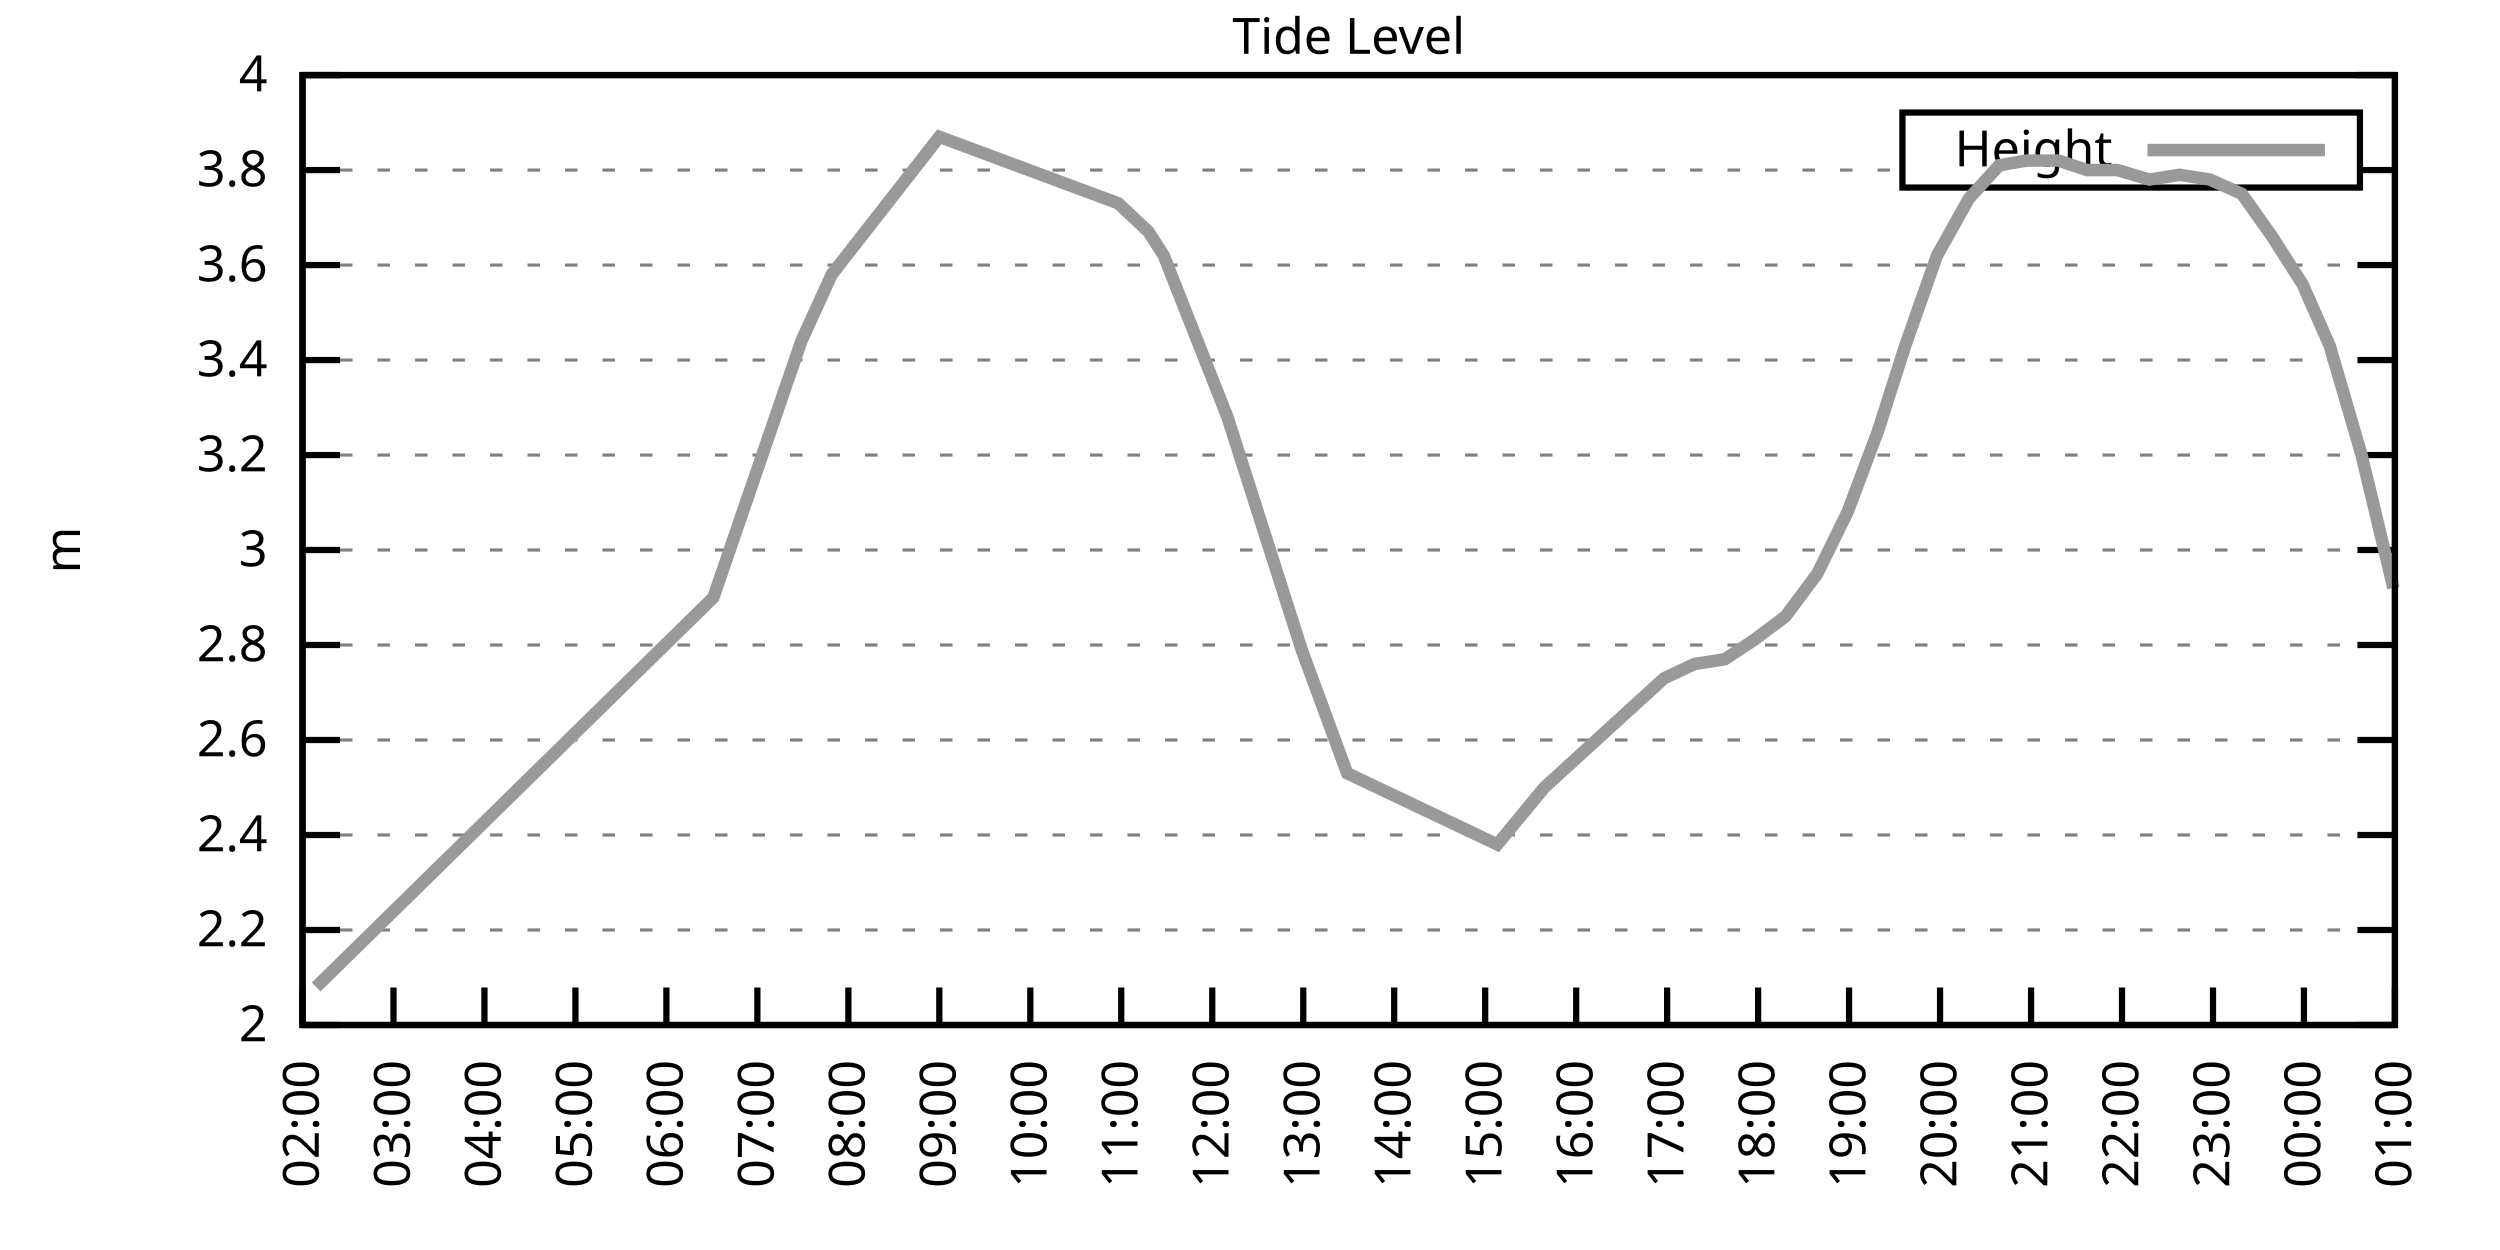
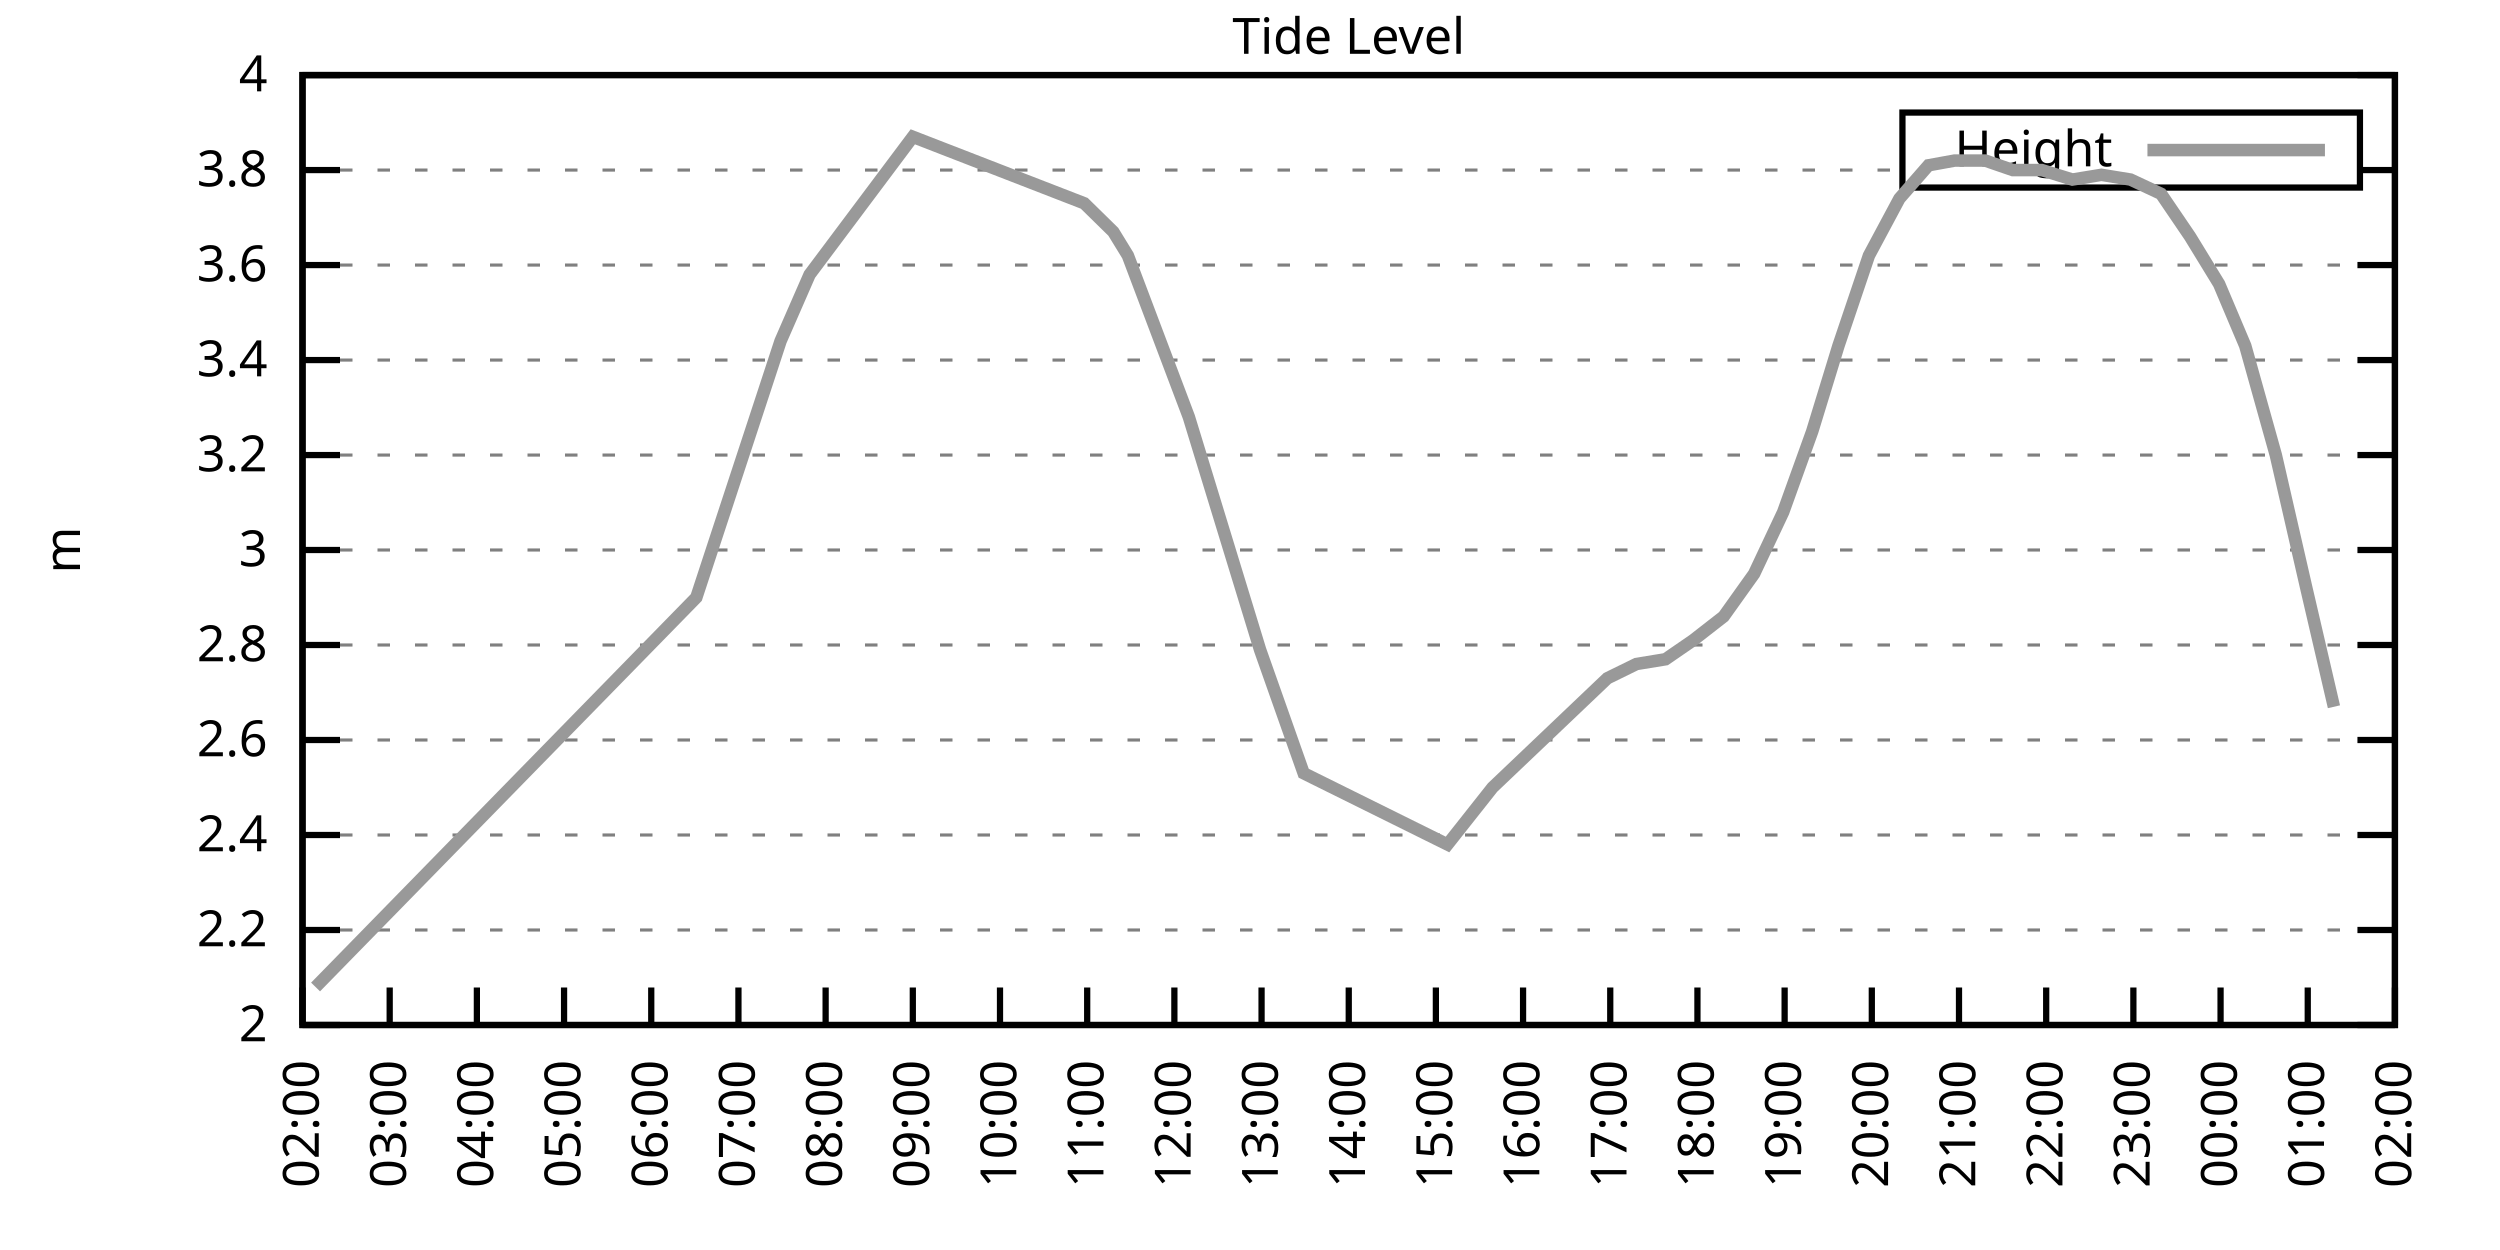
<svg xmlns="http://www.w3.org/2000/svg" xmlns:xlink="http://www.w3.org/1999/xlink" width="400" height="200" viewBox="0 0 400 200">
  <g id="gnuplot_canvas">
    <rect x="0" y="0" width="400" height="200" fill="none" />
    <defs>
      <circle id="gpDot" r="0.5" stroke-width="0.5" stroke="currentColor" />
      <path id="gpPt0" stroke-width="0.333" stroke="currentColor" d="M-1,0 h2 M0,-1 v2" />
      <path id="gpPt1" stroke-width="0.333" stroke="currentColor" d="M-1,-1 L1,1 M1,-1 L-1,1" />
      <path id="gpPt2" stroke-width="0.333" stroke="currentColor" d="M-1,0 L1,0 M0,-1 L0,1 M-1,-1 L1,1 M-1,1 L1,-1" />
      <rect id="gpPt3" stroke-width="0.333" stroke="currentColor" x="-1" y="-1" width="2" height="2" />
      <rect id="gpPt4" stroke-width="0.333" stroke="currentColor" fill="currentColor" x="-1" y="-1" width="2" height="2" />
      <circle id="gpPt5" stroke-width="0.333" stroke="currentColor" cx="0" cy="0" r="1" />
      <use xlink:href="#gpPt5" id="gpPt6" fill="currentColor" stroke="none" />
      <path id="gpPt7" stroke-width="0.333" stroke="currentColor" d="M0,-1.33 L-1.33,0.67 L1.33,0.67 z" />
      <use xlink:href="#gpPt7" id="gpPt8" fill="currentColor" stroke="none" />
      <use xlink:href="#gpPt7" id="gpPt9" stroke="currentColor" transform="rotate(180)" />
      <use xlink:href="#gpPt9" id="gpPt10" fill="currentColor" stroke="none" />
      <use xlink:href="#gpPt3" id="gpPt11" stroke="currentColor" transform="rotate(45)" />
      <use xlink:href="#gpPt11" id="gpPt12" fill="currentColor" stroke="none" />
      <path id="gpPt13" stroke-width="0.333" stroke="currentColor" d="M0,1.330 L1.265,0.411 L0.782,-1.067 L-0.782,-1.076 L-1.265,0.411 z" />
      <use xlink:href="#gpPt13" id="gpPt14" fill="currentColor" stroke="none" />
      <filter id="textbox" filterUnits="objectBoundingBox" x="0" y="0" height="1" width="1">
        <feFlood flood-color="white" flood-opacity="1" result="bgnd" />
        <feComposite in="SourceGraphic" in2="bgnd" operator="atop" />
      </filter>
      <filter id="greybox" filterUnits="objectBoundingBox" x="0" y="0" height="1" width="1">
        <feFlood flood-color="lightgrey" flood-opacity="1" result="grey" />
        <feComposite in="SourceGraphic" in2="grey" operator="atop" />
      </filter>
    </defs>
    <g fill="none" color="white" stroke="currentColor" stroke-width="1.00" stroke-linecap="butt" stroke-linejoin="miter">
</g>
    <g fill="none" color="black" stroke="currentColor" stroke-width="1.00" stroke-linecap="butt" stroke-linejoin="miter">
      <g stroke="none" shape-rendering="crispEdges">
        <polygon fill="rgb(255, 255, 255)" points="48.40,164.00 383.18,164.00 383.18,12.02 48.40,12.02 " />
      </g>
    </g>
    <g fill="none" color="black" stroke="currentColor" stroke-width="1.00" stroke-linecap="butt" stroke-linejoin="miter">
</g>
    <g fill="none" color="black" stroke="black" stroke-width="0.50" stroke-linecap="butt" stroke-linejoin="miter">
</g>
    <g fill="none" color="gray" stroke="currentColor" stroke-width="0.50" stroke-linecap="butt" stroke-linejoin="miter">
      <path stroke="gray" stroke-dasharray="2,4" class="gridline" d="M48.40,164.00 L383.19,164.00  " />
    </g>
    <g fill="none" color="gray" stroke="gray" stroke-width="1.00" stroke-linecap="butt" stroke-linejoin="miter">
</g>
    <g fill="none" color="black" stroke="currentColor" stroke-width="1.00" stroke-linecap="butt" stroke-linejoin="miter">
      <path stroke="black" d="M48.40,164.00 L54.40,164.00 M383.19,164.00 L377.19,164.00  " />
      <g transform="translate(42.80,166.60)" stroke="none" fill="black" font-family="Sans" font-size="8.00" text-anchor="end">
        <text>
          <tspan font-family="Sans"> 2</tspan>
        </text>
      </g>
    </g>
    <g fill="none" color="black" stroke="currentColor" stroke-width="1.00" stroke-linecap="butt" stroke-linejoin="miter">
</g>
    <g fill="none" color="black" stroke="black" stroke-width="0.50" stroke-linecap="butt" stroke-linejoin="miter">
</g>
    <g fill="none" color="gray" stroke="currentColor" stroke-width="0.50" stroke-linecap="butt" stroke-linejoin="miter">
      <path stroke="gray" stroke-dasharray="2,4" class="gridline" d="M48.40,148.80 L383.19,148.80  " />
    </g>
    <g fill="none" color="gray" stroke="gray" stroke-width="1.00" stroke-linecap="butt" stroke-linejoin="miter">
</g>
    <g fill="none" color="black" stroke="currentColor" stroke-width="1.00" stroke-linecap="butt" stroke-linejoin="miter">
      <path stroke="black" d="M48.40,148.80 L54.40,148.80 M383.19,148.80 L377.19,148.80  " />
      <g transform="translate(42.80,151.40)" stroke="none" fill="black" font-family="Sans" font-size="8.00" text-anchor="end">
        <text>
          <tspan font-family="Sans"> 2.2</tspan>
        </text>
      </g>
    </g>
    <g fill="none" color="black" stroke="currentColor" stroke-width="1.00" stroke-linecap="butt" stroke-linejoin="miter">
</g>
    <g fill="none" color="black" stroke="black" stroke-width="0.50" stroke-linecap="butt" stroke-linejoin="miter">
</g>
    <g fill="none" color="gray" stroke="currentColor" stroke-width="0.50" stroke-linecap="butt" stroke-linejoin="miter">
      <path stroke="gray" stroke-dasharray="2,4" class="gridline" d="M48.40,133.60 L383.19,133.60  " />
    </g>
    <g fill="none" color="gray" stroke="gray" stroke-width="1.00" stroke-linecap="butt" stroke-linejoin="miter">
</g>
    <g fill="none" color="black" stroke="currentColor" stroke-width="1.00" stroke-linecap="butt" stroke-linejoin="miter">
      <path stroke="black" d="M48.40,133.60 L54.40,133.60 M383.19,133.60 L377.19,133.60  " />
      <g transform="translate(42.80,136.20)" stroke="none" fill="black" font-family="Sans" font-size="8.00" text-anchor="end">
        <text>
          <tspan font-family="Sans"> 2.4</tspan>
        </text>
      </g>
    </g>
    <g fill="none" color="black" stroke="currentColor" stroke-width="1.00" stroke-linecap="butt" stroke-linejoin="miter">
</g>
    <g fill="none" color="black" stroke="black" stroke-width="0.50" stroke-linecap="butt" stroke-linejoin="miter">
</g>
    <g fill="none" color="gray" stroke="currentColor" stroke-width="0.50" stroke-linecap="butt" stroke-linejoin="miter">
      <path stroke="gray" stroke-dasharray="2,4" class="gridline" d="M48.40,118.40 L383.19,118.40  " />
    </g>
    <g fill="none" color="gray" stroke="gray" stroke-width="1.00" stroke-linecap="butt" stroke-linejoin="miter">
</g>
    <g fill="none" color="black" stroke="currentColor" stroke-width="1.00" stroke-linecap="butt" stroke-linejoin="miter">
      <path stroke="black" d="M48.40,118.40 L54.40,118.40 M383.19,118.40 L377.19,118.40  " />
      <g transform="translate(42.80,121.00)" stroke="none" fill="black" font-family="Sans" font-size="8.00" text-anchor="end">
        <text>
          <tspan font-family="Sans"> 2.6</tspan>
        </text>
      </g>
    </g>
    <g fill="none" color="black" stroke="currentColor" stroke-width="1.00" stroke-linecap="butt" stroke-linejoin="miter">
</g>
    <g fill="none" color="black" stroke="black" stroke-width="0.50" stroke-linecap="butt" stroke-linejoin="miter">
</g>
    <g fill="none" color="gray" stroke="currentColor" stroke-width="0.50" stroke-linecap="butt" stroke-linejoin="miter">
      <path stroke="gray" stroke-dasharray="2,4" class="gridline" d="M48.40,103.20 L383.19,103.20  " />
    </g>
    <g fill="none" color="gray" stroke="gray" stroke-width="1.00" stroke-linecap="butt" stroke-linejoin="miter">
</g>
    <g fill="none" color="black" stroke="currentColor" stroke-width="1.00" stroke-linecap="butt" stroke-linejoin="miter">
      <path stroke="black" d="M48.40,103.20 L54.40,103.20 M383.19,103.20 L377.19,103.20  " />
      <g transform="translate(42.80,105.80)" stroke="none" fill="black" font-family="Sans" font-size="8.00" text-anchor="end">
        <text>
          <tspan font-family="Sans"> 2.8</tspan>
        </text>
      </g>
    </g>
    <g fill="none" color="black" stroke="currentColor" stroke-width="1.00" stroke-linecap="butt" stroke-linejoin="miter">
</g>
    <g fill="none" color="black" stroke="black" stroke-width="0.50" stroke-linecap="butt" stroke-linejoin="miter">
</g>
    <g fill="none" color="gray" stroke="currentColor" stroke-width="0.50" stroke-linecap="butt" stroke-linejoin="miter">
      <path stroke="gray" stroke-dasharray="2,4" class="gridline" d="M48.40,88.00 L383.19,88.00  " />
    </g>
    <g fill="none" color="gray" stroke="gray" stroke-width="1.00" stroke-linecap="butt" stroke-linejoin="miter">
</g>
    <g fill="none" color="black" stroke="currentColor" stroke-width="1.00" stroke-linecap="butt" stroke-linejoin="miter">
      <path stroke="black" d="M48.40,88.00 L54.40,88.00 M383.19,88.00 L377.19,88.00  " />
      <g transform="translate(42.80,90.60)" stroke="none" fill="black" font-family="Sans" font-size="8.00" text-anchor="end">
        <text>
          <tspan font-family="Sans"> 3</tspan>
        </text>
      </g>
    </g>
    <g fill="none" color="black" stroke="currentColor" stroke-width="1.00" stroke-linecap="butt" stroke-linejoin="miter">
</g>
    <g fill="none" color="black" stroke="black" stroke-width="0.50" stroke-linecap="butt" stroke-linejoin="miter">
</g>
    <g fill="none" color="gray" stroke="currentColor" stroke-width="0.50" stroke-linecap="butt" stroke-linejoin="miter">
      <path stroke="gray" stroke-dasharray="2,4" class="gridline" d="M48.40,72.81 L383.19,72.81  " />
    </g>
    <g fill="none" color="gray" stroke="gray" stroke-width="1.00" stroke-linecap="butt" stroke-linejoin="miter">
</g>
    <g fill="none" color="black" stroke="currentColor" stroke-width="1.00" stroke-linecap="butt" stroke-linejoin="miter">
      <path stroke="black" d="M48.40,72.81 L54.40,72.81 M383.19,72.81 L377.19,72.81  " />
      <g transform="translate(42.80,75.41)" stroke="none" fill="black" font-family="Sans" font-size="8.00" text-anchor="end">
        <text>
          <tspan font-family="Sans"> 3.2</tspan>
        </text>
      </g>
    </g>
    <g fill="none" color="black" stroke="currentColor" stroke-width="1.00" stroke-linecap="butt" stroke-linejoin="miter">
</g>
    <g fill="none" color="black" stroke="black" stroke-width="0.50" stroke-linecap="butt" stroke-linejoin="miter">
</g>
    <g fill="none" color="gray" stroke="currentColor" stroke-width="0.50" stroke-linecap="butt" stroke-linejoin="miter">
      <path stroke="gray" stroke-dasharray="2,4" class="gridline" d="M48.40,57.61 L383.19,57.61  " />
    </g>
    <g fill="none" color="gray" stroke="gray" stroke-width="1.00" stroke-linecap="butt" stroke-linejoin="miter">
</g>
    <g fill="none" color="black" stroke="currentColor" stroke-width="1.00" stroke-linecap="butt" stroke-linejoin="miter">
      <path stroke="black" d="M48.40,57.61 L54.40,57.61 M383.19,57.61 L377.19,57.61  " />
      <g transform="translate(42.80,60.21)" stroke="none" fill="black" font-family="Sans" font-size="8.00" text-anchor="end">
        <text>
          <tspan font-family="Sans"> 3.4</tspan>
        </text>
      </g>
    </g>
    <g fill="none" color="black" stroke="currentColor" stroke-width="1.00" stroke-linecap="butt" stroke-linejoin="miter">
</g>
    <g fill="none" color="black" stroke="black" stroke-width="0.50" stroke-linecap="butt" stroke-linejoin="miter">
</g>
    <g fill="none" color="gray" stroke="currentColor" stroke-width="0.50" stroke-linecap="butt" stroke-linejoin="miter">
      <path stroke="gray" stroke-dasharray="2,4" class="gridline" d="M48.40,42.41 L383.19,42.41  " />
    </g>
    <g fill="none" color="gray" stroke="gray" stroke-width="1.00" stroke-linecap="butt" stroke-linejoin="miter">
</g>
    <g fill="none" color="black" stroke="currentColor" stroke-width="1.00" stroke-linecap="butt" stroke-linejoin="miter">
      <path stroke="black" d="M48.40,42.41 L54.40,42.41 M383.19,42.41 L377.19,42.41  " />
      <g transform="translate(42.80,45.01)" stroke="none" fill="black" font-family="Sans" font-size="8.00" text-anchor="end">
        <text>
          <tspan font-family="Sans"> 3.6</tspan>
        </text>
      </g>
    </g>
    <g fill="none" color="black" stroke="currentColor" stroke-width="1.00" stroke-linecap="butt" stroke-linejoin="miter">
</g>
    <g fill="none" color="black" stroke="black" stroke-width="0.50" stroke-linecap="butt" stroke-linejoin="miter">
</g>
    <g fill="none" color="gray" stroke="currentColor" stroke-width="0.50" stroke-linecap="butt" stroke-linejoin="miter">
      <path stroke="gray" stroke-dasharray="2,4" class="gridline" d="M48.40,27.21 L304.39,27.21 M377.59,27.21 L383.19,27.21  " />
    </g>
    <g fill="none" color="gray" stroke="gray" stroke-width="1.00" stroke-linecap="butt" stroke-linejoin="miter">
</g>
    <g fill="none" color="black" stroke="currentColor" stroke-width="1.00" stroke-linecap="butt" stroke-linejoin="miter">
      <path stroke="black" d="M48.40,27.21 L54.40,27.21 M383.19,27.21 L377.19,27.21  " />
      <g transform="translate(42.80,29.81)" stroke="none" fill="black" font-family="Sans" font-size="8.00" text-anchor="end">
        <text>
          <tspan font-family="Sans"> 3.8</tspan>
        </text>
      </g>
    </g>
    <g fill="none" color="black" stroke="currentColor" stroke-width="1.00" stroke-linecap="butt" stroke-linejoin="miter">
</g>
    <g fill="none" color="black" stroke="black" stroke-width="0.50" stroke-linecap="butt" stroke-linejoin="miter">
</g>
    <g fill="none" color="gray" stroke="currentColor" stroke-width="0.50" stroke-linecap="butt" stroke-linejoin="miter">
      <path stroke="gray" stroke-dasharray="2,4" class="gridline" d="M48.40,12.01 L383.19,12.01  " />
    </g>
    <g fill="none" color="gray" stroke="gray" stroke-width="1.00" stroke-linecap="butt" stroke-linejoin="miter">
</g>
    <g fill="none" color="black" stroke="currentColor" stroke-width="1.00" stroke-linecap="butt" stroke-linejoin="miter">
      <path stroke="black" d="M48.40,12.01 L54.40,12.01 M383.19,12.01 L377.19,12.01  " />
      <g transform="translate(42.80,14.61)" stroke="none" fill="black" font-family="Sans" font-size="8.00" text-anchor="end">
        <text>
          <tspan font-family="Sans"> 4</tspan>
        </text>
      </g>
    </g>
    <g fill="none" color="black" stroke="currentColor" stroke-width="1.00" stroke-linecap="butt" stroke-linejoin="miter">
      <path stroke="black" d="M48.40,164.00 L48.40,158.00  " />
      <g transform="translate(51.00,169.60) rotate(270.00)" stroke="none" fill="black" font-family="Sans" font-size="8.00" text-anchor="end">
        <text>
          <tspan font-family="Sans">02:00</tspan>
        </text>
      </g>
    </g>
    <g fill="none" color="black" stroke="currentColor" stroke-width="1.00" stroke-linecap="butt" stroke-linejoin="miter">
-       <path stroke="black" d="M62.96,164.00 L62.96,158.00  " />
-       <g transform="translate(65.56,169.60) rotate(270.00)" stroke="none" fill="black" font-family="Sans" font-size="8.00" text-anchor="end">
+       <path stroke="black" d="M62.35,164.00 L62.35,158.00  " />
+       <g transform="translate(64.95,169.60) rotate(270.00)" stroke="none" fill="black" font-family="Sans" font-size="8.00" text-anchor="end">
        <text>
          <tspan font-family="Sans">03:00</tspan>
        </text>
      </g>
    </g>
    <g fill="none" color="black" stroke="currentColor" stroke-width="1.00" stroke-linecap="butt" stroke-linejoin="miter">
-       <path stroke="black" d="M77.51,164.00 L77.51,158.00  " />
-       <g transform="translate(80.11,169.60) rotate(270.00)" stroke="none" fill="black" font-family="Sans" font-size="8.00" text-anchor="end">
+       <path stroke="black" d="M76.30,164.00 L76.30,158.00  " />
+       <g transform="translate(78.90,169.60) rotate(270.00)" stroke="none" fill="black" font-family="Sans" font-size="8.00" text-anchor="end">
        <text>
          <tspan font-family="Sans">04:00</tspan>
        </text>
      </g>
    </g>
    <g fill="none" color="black" stroke="currentColor" stroke-width="1.00" stroke-linecap="butt" stroke-linejoin="miter">
-       <path stroke="black" d="M92.07,164.00 L92.07,158.00  " />
-       <g transform="translate(94.67,169.60) rotate(270.00)" stroke="none" fill="black" font-family="Sans" font-size="8.00" text-anchor="end">
+       <path stroke="black" d="M90.25,164.00 L90.25,158.00  " />
+       <g transform="translate(92.85,169.60) rotate(270.00)" stroke="none" fill="black" font-family="Sans" font-size="8.00" text-anchor="end">
        <text>
          <tspan font-family="Sans">05:00</tspan>
        </text>
      </g>
    </g>
    <g fill="none" color="black" stroke="currentColor" stroke-width="1.00" stroke-linecap="butt" stroke-linejoin="miter">
-       <path stroke="black" d="M106.62,164.00 L106.62,158.00  " />
-       <g transform="translate(109.22,169.60) rotate(270.00)" stroke="none" fill="black" font-family="Sans" font-size="8.00" text-anchor="end">
+       <path stroke="black" d="M104.20,164.00 L104.20,158.00  " />
+       <g transform="translate(106.80,169.60) rotate(270.00)" stroke="none" fill="black" font-family="Sans" font-size="8.00" text-anchor="end">
        <text>
          <tspan font-family="Sans">06:00</tspan>
        </text>
      </g>
    </g>
    <g fill="none" color="black" stroke="currentColor" stroke-width="1.00" stroke-linecap="butt" stroke-linejoin="miter">
-       <path stroke="black" d="M121.18,164.00 L121.18,158.00  " />
-       <g transform="translate(123.78,169.60) rotate(270.00)" stroke="none" fill="black" font-family="Sans" font-size="8.00" text-anchor="end">
+       <path stroke="black" d="M118.15,164.00 L118.15,158.00  " />
+       <g transform="translate(120.75,169.60) rotate(270.00)" stroke="none" fill="black" font-family="Sans" font-size="8.00" text-anchor="end">
        <text>
          <tspan font-family="Sans">07:00</tspan>
        </text>
      </g>
    </g>
    <g fill="none" color="black" stroke="currentColor" stroke-width="1.00" stroke-linecap="butt" stroke-linejoin="miter">
-       <path stroke="black" d="M135.74,164.00 L135.74,158.00  " />
-       <g transform="translate(138.34,169.60) rotate(270.00)" stroke="none" fill="black" font-family="Sans" font-size="8.00" text-anchor="end">
+       <path stroke="black" d="M132.10,164.00 L132.10,158.00  " />
+       <g transform="translate(134.70,169.60) rotate(270.00)" stroke="none" fill="black" font-family="Sans" font-size="8.00" text-anchor="end">
        <text>
          <tspan font-family="Sans">08:00</tspan>
        </text>
      </g>
    </g>
    <g fill="none" color="black" stroke="currentColor" stroke-width="1.00" stroke-linecap="butt" stroke-linejoin="miter">
-       <path stroke="black" d="M150.29,164.00 L150.29,158.00  " />
-       <g transform="translate(152.89,169.60) rotate(270.00)" stroke="none" fill="black" font-family="Sans" font-size="8.00" text-anchor="end">
+       <path stroke="black" d="M146.05,164.00 L146.05,158.00  " />
+       <g transform="translate(148.65,169.60) rotate(270.00)" stroke="none" fill="black" font-family="Sans" font-size="8.00" text-anchor="end">
        <text>
          <tspan font-family="Sans">09:00</tspan>
        </text>
      </g>
    </g>
    <g fill="none" color="black" stroke="currentColor" stroke-width="1.00" stroke-linecap="butt" stroke-linejoin="miter">
-       <path stroke="black" d="M164.85,164.00 L164.85,158.00  " />
-       <g transform="translate(167.45,169.60) rotate(270.00)" stroke="none" fill="black" font-family="Sans" font-size="8.00" text-anchor="end">
+       <path stroke="black" d="M160.00,164.00 L160.00,158.00  " />
+       <g transform="translate(162.60,169.60) rotate(270.00)" stroke="none" fill="black" font-family="Sans" font-size="8.00" text-anchor="end">
        <text>
          <tspan font-family="Sans">10:00</tspan>
        </text>
      </g>
    </g>
    <g fill="none" color="black" stroke="currentColor" stroke-width="1.00" stroke-linecap="butt" stroke-linejoin="miter">
-       <path stroke="black" d="M179.40,164.00 L179.40,158.00  " />
-       <g transform="translate(182.00,169.60) rotate(270.00)" stroke="none" fill="black" font-family="Sans" font-size="8.00" text-anchor="end">
+       <path stroke="black" d="M173.95,164.00 L173.95,158.00  " />
+       <g transform="translate(176.55,169.60) rotate(270.00)" stroke="none" fill="black" font-family="Sans" font-size="8.00" text-anchor="end">
        <text>
          <tspan font-family="Sans">11:00</tspan>
        </text>
      </g>
    </g>
    <g fill="none" color="black" stroke="currentColor" stroke-width="1.00" stroke-linecap="butt" stroke-linejoin="miter">
-       <path stroke="black" d="M193.96,164.00 L193.96,158.00  " />
-       <g transform="translate(196.56,169.60) rotate(270.00)" stroke="none" fill="black" font-family="Sans" font-size="8.00" text-anchor="end">
+       <path stroke="black" d="M187.90,164.00 L187.90,158.00  " />
+       <g transform="translate(190.50,169.60) rotate(270.00)" stroke="none" fill="black" font-family="Sans" font-size="8.00" text-anchor="end">
        <text>
          <tspan font-family="Sans">12:00</tspan>
        </text>
      </g>
    </g>
    <g fill="none" color="black" stroke="currentColor" stroke-width="1.00" stroke-linecap="butt" stroke-linejoin="miter">
-       <path stroke="black" d="M208.52,164.00 L208.52,158.00  " />
-       <g transform="translate(211.12,169.60) rotate(270.00)" stroke="none" fill="black" font-family="Sans" font-size="8.00" text-anchor="end">
+       <path stroke="black" d="M201.85,164.00 L201.85,158.00  " />
+       <g transform="translate(204.45,169.60) rotate(270.00)" stroke="none" fill="black" font-family="Sans" font-size="8.00" text-anchor="end">
        <text>
          <tspan font-family="Sans">13:00</tspan>
        </text>
      </g>
    </g>
    <g fill="none" color="black" stroke="currentColor" stroke-width="1.00" stroke-linecap="butt" stroke-linejoin="miter">
-       <path stroke="black" d="M223.07,164.00 L223.07,158.00  " />
-       <g transform="translate(225.67,169.60) rotate(270.00)" stroke="none" fill="black" font-family="Sans" font-size="8.00" text-anchor="end">
+       <path stroke="black" d="M215.80,164.00 L215.80,158.00  " />
+       <g transform="translate(218.40,169.60) rotate(270.00)" stroke="none" fill="black" font-family="Sans" font-size="8.00" text-anchor="end">
        <text>
          <tspan font-family="Sans">14:00</tspan>
        </text>
      </g>
    </g>
    <g fill="none" color="black" stroke="currentColor" stroke-width="1.00" stroke-linecap="butt" stroke-linejoin="miter">
-       <path stroke="black" d="M237.63,164.00 L237.63,158.00  " />
-       <g transform="translate(240.23,169.60) rotate(270.00)" stroke="none" fill="black" font-family="Sans" font-size="8.00" text-anchor="end">
+       <path stroke="black" d="M229.74,164.00 L229.74,158.00  " />
+       <g transform="translate(232.34,169.60) rotate(270.00)" stroke="none" fill="black" font-family="Sans" font-size="8.00" text-anchor="end">
        <text>
          <tspan font-family="Sans">15:00</tspan>
        </text>
      </g>
    </g>
    <g fill="none" color="black" stroke="currentColor" stroke-width="1.00" stroke-linecap="butt" stroke-linejoin="miter">
-       <path stroke="black" d="M252.19,164.00 L252.19,158.00  " />
-       <g transform="translate(254.79,169.60) rotate(270.00)" stroke="none" fill="black" font-family="Sans" font-size="8.00" text-anchor="end">
+       <path stroke="black" d="M243.69,164.00 L243.69,158.00  " />
+       <g transform="translate(246.29,169.60) rotate(270.00)" stroke="none" fill="black" font-family="Sans" font-size="8.00" text-anchor="end">
        <text>
          <tspan font-family="Sans">16:00</tspan>
        </text>
      </g>
    </g>
    <g fill="none" color="black" stroke="currentColor" stroke-width="1.00" stroke-linecap="butt" stroke-linejoin="miter">
-       <path stroke="black" d="M266.74,164.00 L266.74,158.00  " />
-       <g transform="translate(269.34,169.60) rotate(270.00)" stroke="none" fill="black" font-family="Sans" font-size="8.00" text-anchor="end">
+       <path stroke="black" d="M257.64,164.00 L257.64,158.00  " />
+       <g transform="translate(260.24,169.60) rotate(270.00)" stroke="none" fill="black" font-family="Sans" font-size="8.00" text-anchor="end">
        <text>
          <tspan font-family="Sans">17:00</tspan>
        </text>
      </g>
    </g>
    <g fill="none" color="black" stroke="currentColor" stroke-width="1.00" stroke-linecap="butt" stroke-linejoin="miter">
-       <path stroke="black" d="M281.30,164.00 L281.30,158.00  " />
-       <g transform="translate(283.90,169.60) rotate(270.00)" stroke="none" fill="black" font-family="Sans" font-size="8.00" text-anchor="end">
+       <path stroke="black" d="M271.59,164.00 L271.59,158.00  " />
+       <g transform="translate(274.19,169.60) rotate(270.00)" stroke="none" fill="black" font-family="Sans" font-size="8.00" text-anchor="end">
        <text>
          <tspan font-family="Sans">18:00</tspan>
        </text>
      </g>
    </g>
    <g fill="none" color="black" stroke="currentColor" stroke-width="1.00" stroke-linecap="butt" stroke-linejoin="miter">
-       <path stroke="black" d="M295.85,164.00 L295.85,158.00  " />
-       <g transform="translate(298.45,169.60) rotate(270.00)" stroke="none" fill="black" font-family="Sans" font-size="8.00" text-anchor="end">
+       <path stroke="black" d="M285.54,164.00 L285.54,158.00  " />
+       <g transform="translate(288.14,169.60) rotate(270.00)" stroke="none" fill="black" font-family="Sans" font-size="8.00" text-anchor="end">
        <text>
          <tspan font-family="Sans">19:00</tspan>
        </text>
      </g>
    </g>
    <g fill="none" color="black" stroke="currentColor" stroke-width="1.00" stroke-linecap="butt" stroke-linejoin="miter">
-       <path stroke="black" d="M310.41,164.00 L310.41,158.00  " />
-       <g transform="translate(313.01,169.60) rotate(270.00)" stroke="none" fill="black" font-family="Sans" font-size="8.00" text-anchor="end">
+       <path stroke="black" d="M299.49,164.00 L299.49,158.00  " />
+       <g transform="translate(302.09,169.60) rotate(270.00)" stroke="none" fill="black" font-family="Sans" font-size="8.00" text-anchor="end">
        <text>
          <tspan font-family="Sans">20:00</tspan>
        </text>
      </g>
    </g>
    <g fill="none" color="black" stroke="currentColor" stroke-width="1.00" stroke-linecap="butt" stroke-linejoin="miter">
-       <path stroke="black" d="M324.97,164.00 L324.97,158.00  " />
-       <g transform="translate(327.57,169.60) rotate(270.00)" stroke="none" fill="black" font-family="Sans" font-size="8.00" text-anchor="end">
+       <path stroke="black" d="M313.44,164.00 L313.44,158.00  " />
+       <g transform="translate(316.04,169.60) rotate(270.00)" stroke="none" fill="black" font-family="Sans" font-size="8.00" text-anchor="end">
        <text>
          <tspan font-family="Sans">21:00</tspan>
        </text>
      </g>
    </g>
    <g fill="none" color="black" stroke="currentColor" stroke-width="1.00" stroke-linecap="butt" stroke-linejoin="miter">
-       <path stroke="black" d="M339.52,164.00 L339.52,158.00  " />
-       <g transform="translate(342.12,169.60) rotate(270.00)" stroke="none" fill="black" font-family="Sans" font-size="8.00" text-anchor="end">
+       <path stroke="black" d="M327.39,164.00 L327.39,158.00  " />
+       <g transform="translate(329.99,169.60) rotate(270.00)" stroke="none" fill="black" font-family="Sans" font-size="8.00" text-anchor="end">
        <text>
          <tspan font-family="Sans">22:00</tspan>
        </text>
      </g>
    </g>
    <g fill="none" color="black" stroke="currentColor" stroke-width="1.00" stroke-linecap="butt" stroke-linejoin="miter">
-       <path stroke="black" d="M354.08,164.00 L354.08,158.00  " />
-       <g transform="translate(356.68,169.60) rotate(270.00)" stroke="none" fill="black" font-family="Sans" font-size="8.00" text-anchor="end">
+       <path stroke="black" d="M341.34,164.00 L341.34,158.00  " />
+       <g transform="translate(343.94,169.60) rotate(270.00)" stroke="none" fill="black" font-family="Sans" font-size="8.00" text-anchor="end">
        <text>
          <tspan font-family="Sans">23:00</tspan>
        </text>
      </g>
    </g>
    <g fill="none" color="black" stroke="currentColor" stroke-width="1.00" stroke-linecap="butt" stroke-linejoin="miter">
-       <path stroke="black" d="M368.63,164.00 L368.63,158.00  " />
-       <g transform="translate(371.23,169.60) rotate(270.00)" stroke="none" fill="black" font-family="Sans" font-size="8.00" text-anchor="end">
+       <path stroke="black" d="M355.29,164.00 L355.29,158.00  " />
+       <g transform="translate(357.89,169.60) rotate(270.00)" stroke="none" fill="black" font-family="Sans" font-size="8.00" text-anchor="end">
        <text>
          <tspan font-family="Sans">00:00</tspan>
+         </text>
+       </g>
+     </g>
+     <g fill="none" color="black" stroke="currentColor" stroke-width="1.00" stroke-linecap="butt" stroke-linejoin="miter">
+       <path stroke="black" d="M369.24,164.00 L369.24,158.00  " />
+       <g transform="translate(371.84,169.60) rotate(270.00)" stroke="none" fill="black" font-family="Sans" font-size="8.00" text-anchor="end">
+         <text>
+           <tspan font-family="Sans">01:00</tspan>
        </text>
      </g>
    </g>
    <g fill="none" color="black" stroke="currentColor" stroke-width="1.00" stroke-linecap="butt" stroke-linejoin="miter">
      <path stroke="black" d="M383.19,164.00 L383.19,158.00  " />
      <g transform="translate(385.79,169.60) rotate(270.00)" stroke="none" fill="black" font-family="Sans" font-size="8.00" text-anchor="end">
        <text>
-           <tspan font-family="Sans">01:00</tspan>
+           <tspan font-family="Sans">02:00</tspan>
        </text>
      </g>
    </g>
    <g fill="none" color="black" stroke="currentColor" stroke-width="1.00" stroke-linecap="butt" stroke-linejoin="miter">
</g>
    <g fill="none" color="black" stroke="currentColor" stroke-width="1.00" stroke-linecap="butt" stroke-linejoin="miter">
      <path stroke="black" d="M48.40,12.01 L48.40,164.00 L383.19,164.00 L383.19,12.01 L48.40,12.01 Z  " />
    </g>
    <g fill="none" color="black" stroke="currentColor" stroke-width="1.00" stroke-linecap="butt" stroke-linejoin="miter">
</g>
    <g fill="none" color="black" stroke="currentColor" stroke-width="1.00" stroke-linecap="butt" stroke-linejoin="miter">
      <path stroke="black" d="M304.39,30.01 L304.39,18.01 L377.59,18.01 L377.59,30.01 L304.39,30.01 Z  " />
    </g>
    <g id="Tide_level_plot_1">
      <g fill="none" color="white" stroke="black" stroke-width="2.00" stroke-linecap="butt" stroke-linejoin="miter">
</g>
      <g fill="none" color="black" stroke="currentColor" stroke-width="2.00" stroke-linecap="butt" stroke-linejoin="miter">
        <g transform="translate(337.99,26.61)" stroke="none" fill="black" font-family="Sans" font-size="8.00" text-anchor="end">
          <text>
            <tspan font-family="Sans">Height</tspan>
          </text>
        </g>
      </g>
      <g fill="none" color="black" stroke="currentColor" stroke-width="2.00" stroke-linecap="butt" stroke-linejoin="miter">
-         <path stroke="rgb(153, 153, 153)" d="M343.59,24.01 L371.99,24.01 M50.58,157.92 L114.14,95.60 L121.18,75.09 L128.22,54.57 L133.07,43.93 L150.29,21.89   L178.92,32.53 L183.77,37.09 L186.20,40.89 L196.39,66.73 L208.27,103.96 L215.55,123.72 L239.57,135.12 L247.09,126.00   L266.26,108.52 L271.11,106.24 L275.96,105.48 L280.57,102.44 L285.66,98.64 L290.76,91.80 L295.61,81.93 L300.46,69.01   L304.83,55.33 L309.92,40.89 L315.02,31.77 L319.87,26.45 L324.24,25.69 L329.33,25.69 L333.94,27.21 L338.79,27.21   L343.89,28.73 L348.74,27.97 L353.59,28.73 L358.69,31.01 L363.54,37.85 L368.39,45.45 L372.76,55.33 L377.85,72.81   L382.95,94.08  " />
+         <path stroke="rgb(153, 153, 153)" d="M343.59,24.01 L371.99,24.01 M50.49,157.92 L111.41,95.60 L118.15,75.09 L124.89,54.57 L129.54,43.93 L146.05,21.89   L173.48,32.53 L178.13,37.09 L180.46,40.89 L190.22,66.73 L201.61,103.96 L208.59,123.72 L231.60,135.12 L238.81,126.00   L257.18,108.52 L261.83,106.24 L266.48,105.48 L270.90,102.44 L275.78,98.64 L280.66,91.80 L285.31,81.93 L289.96,69.01   L294.15,55.33 L299.03,40.89 L303.91,31.77 L308.56,26.45 L312.74,25.69 L317.63,25.69 L322.04,27.21 L326.69,27.21   L331.58,28.73 L336.23,27.97 L340.88,28.73 L345.76,31.01 L350.41,37.85 L355.06,45.45 L359.24,55.33 L364.13,72.81   L369.01,94.08 L373.43,113.08  " />
      </g>
    </g>
    <g fill="none" color="black" stroke="currentColor" stroke-width="2.00" stroke-linecap="butt" stroke-linejoin="miter">
</g>
    <g fill="none" color="black" stroke="black" stroke-width="1.00" stroke-linecap="butt" stroke-linejoin="miter">
</g>
    <g fill="none" color="black" stroke="currentColor" stroke-width="1.00" stroke-linecap="butt" stroke-linejoin="miter">
      <path stroke="black" d="M48.40,12.01 L48.40,164.00 L383.19,164.00 L383.19,12.01 L48.40,12.01 Z  " />
      <g transform="translate(12.80,88.01) rotate(270.00)" stroke="none" fill="black" font-family="Sans" font-size="8.00" text-anchor="middle">
        <text>
          <tspan font-family="Sans">m</tspan>
        </text>
      </g>
    </g>
    <g fill="none" color="black" stroke="currentColor" stroke-width="1.00" stroke-linecap="butt" stroke-linejoin="miter">
</g>
    <g fill="none" color="black" stroke="currentColor" stroke-width="1.00" stroke-linecap="butt" stroke-linejoin="miter">
      <g transform="translate(215.79,8.61)" stroke="none" fill="black" font-family="Sans" font-size="8.00" text-anchor="middle">
        <text>
          <tspan font-family="Sans">Tide Level</tspan>
        </text>
      </g>
    </g>
    <g fill="none" color="black" stroke="currentColor" stroke-width="1.00" stroke-linecap="butt" stroke-linejoin="miter">
</g>
  </g>
</svg>
